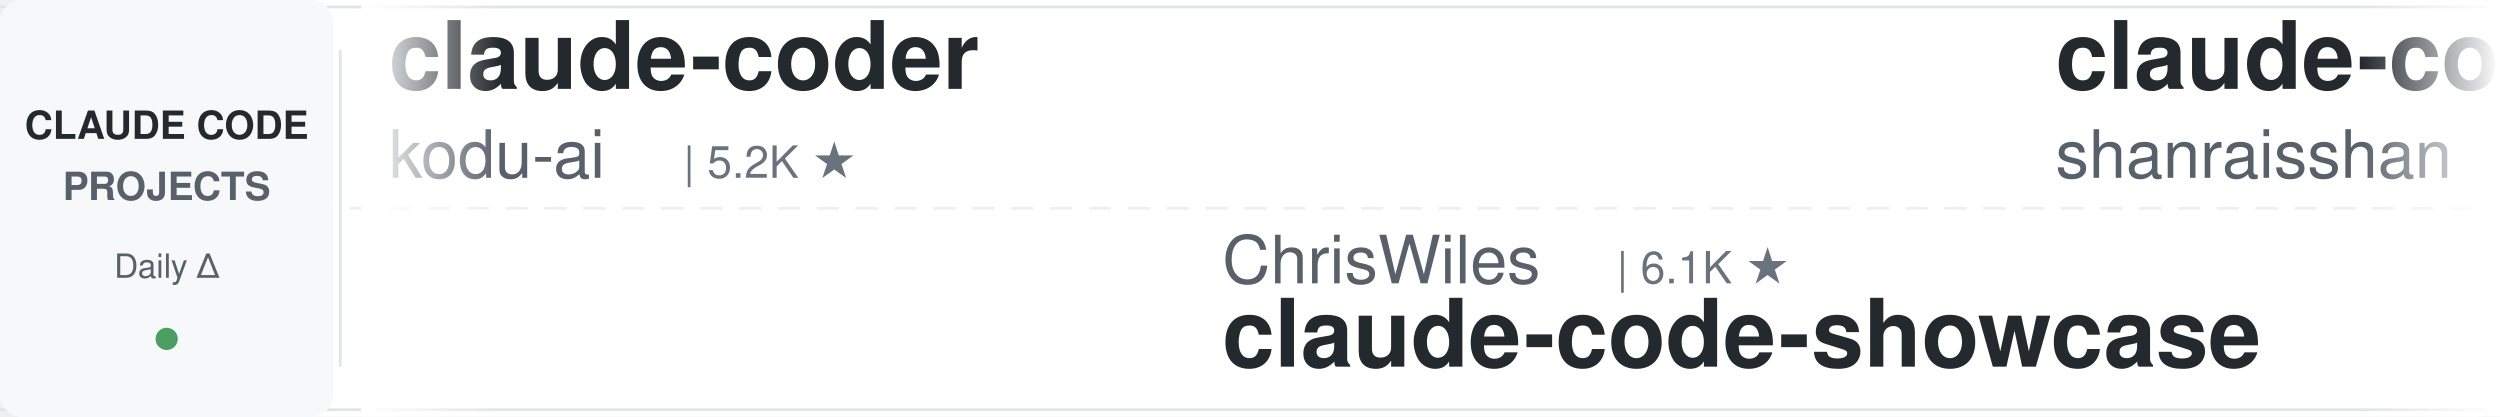
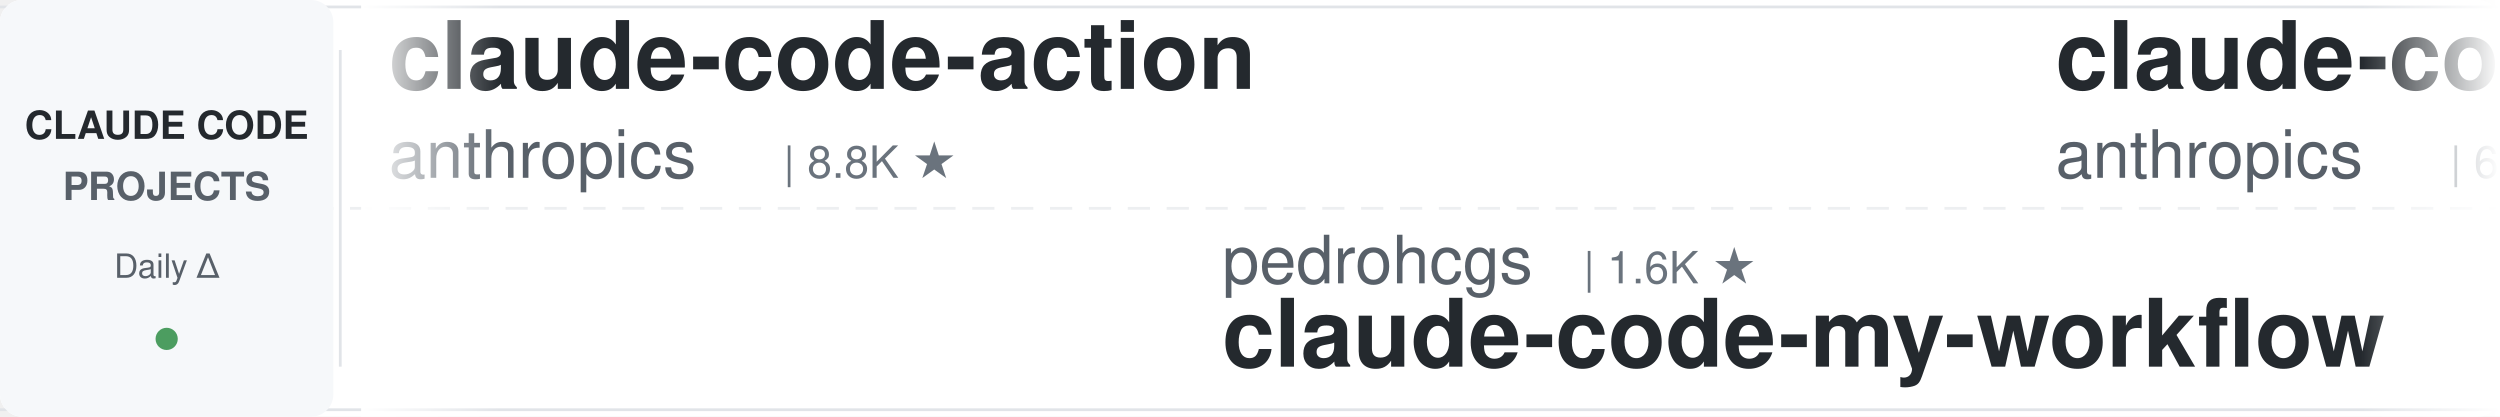
<svg xmlns="http://www.w3.org/2000/svg" width="900" height="150">
  <defs>
    <linearGradient id="leftFade" x1="0%" y1="0%" x2="100%" y2="0%">
      <stop offset="0%" style="stop-color:#ffffff;stop-opacity:1" />
      <stop offset="100%" style="stop-color:#ffffff;stop-opacity:0" />
    </linearGradient>
    <linearGradient id="rightFade" x1="0%" y1="0%" x2="100%" y2="0%">
      <stop offset="0%" style="stop-color:#ffffff;stop-opacity:0" />
      <stop offset="100%" style="stop-color:#ffffff;stop-opacity:1" />
    </linearGradient>
  </defs>
  <rect width="900" height="150" fill="#ffffff" rx="8" />
  <rect x="0" y="2" width="900" height="1" fill="#e1e4e8" />
  <rect x="0" y="147" width="900" height="1" fill="#e1e4e8" />
  <line x1="0" y1="75" x2="900" y2="75" stroke="#e1e4e8" stroke-width="1" stroke-dasharray="8 6" opacity="0.6" />
  <rect x="0" y="0" width="120" height="150" fill="#f6f8fa" rx="8" />
  <text x="60" y="50" font-family="-apple-system, BlinkMacSystemFont, 'Segoe UI', Helvetica, Arial, sans-serif" font-size="14" font-weight="600" fill="#24292e" text-anchor="middle">CLAUDE CODE</text>
  <text x="60" y="72" font-family="-apple-system, BlinkMacSystemFont, 'Segoe UI', Helvetica, Arial, sans-serif" font-size="14" font-weight="600" fill="#586069" text-anchor="middle">PROJECTS</text>
  <text x="60" y="100" font-family="-apple-system, BlinkMacSystemFont, 'Segoe UI', Helvetica, Arial, sans-serif" font-size="12" font-weight="500" fill="#586069" text-anchor="middle">Daily Δ</text>
  <circle cx="60" cy="122" r="4" fill="#22863a" opacity="0.8" />
  <rect x="122" y="18" width="1" height="114" fill="#e1e4e8" />
  <clipPath id="tickerClip">
    <rect x="130" y="0" width="770" height="150" />
  </clipPath>
  <g clip-path="url(#tickerClip)">
    <g id="tickerItems">
      <animateTransform attributeName="transform" attributeType="XML" type="translate" from="0 0" to="-3000 0" dur="54s" repeatCount="indefinite" />
      <g transform="translate(0, 0)">
-         <text x="140" y="32" font-family="-apple-system, BlinkMacSystemFont, 'Segoe UI', Helvetica, Arial, sans-serif" font-size="34" font-weight="600" fill="#24292e">claude-coder</text>
-         <text x="140" y="64" font-family="-apple-system, BlinkMacSystemFont, 'Segoe UI', Helvetica, Arial, sans-serif" font-size="24" font-weight="400" fill="#586069">kodu-ai</text>
-         <text x="246" y="64" font-family="-apple-system, BlinkMacSystemFont, 'Segoe UI', Helvetica, Arial, sans-serif" font-size="16" font-weight="500" fill="#6a737d">| 5.2K ★</text>
+         <text x="140" y="32" font-family="-apple-system, BlinkMacSystemFont, 'Segoe UI', Helvetica, Arial, sans-serif" font-size="34" font-weight="600" fill="#24292e">claude-code-action</text>
+         <text x="140" y="64" font-family="-apple-system, BlinkMacSystemFont, 'Segoe UI', Helvetica, Arial, sans-serif" font-size="24" font-weight="400" fill="#586069">anthropics</text>
+         <text x="282" y="64" font-family="-apple-system, BlinkMacSystemFont, 'Segoe UI', Helvetica, Arial, sans-serif" font-size="16" font-weight="500" fill="#6a737d">| 8.8K ★</text>
      </g>
      <g transform="translate(300, 0)">
-         <text x="140" y="102" font-family="-apple-system, BlinkMacSystemFont, 'Segoe UI', Helvetica, Arial, sans-serif" font-size="24" font-weight="400" fill="#586069">ChrisWiles</text>
-         <text x="282" y="102" font-family="-apple-system, BlinkMacSystemFont, 'Segoe UI', Helvetica, Arial, sans-serif" font-size="16" font-weight="500" fill="#6a737d">| 6.1K ★</text>
-         <text x="140" y="132" font-family="-apple-system, BlinkMacSystemFont, 'Segoe UI', Helvetica, Arial, sans-serif" font-size="34" font-weight="600" fill="#24292e">claude-code-showcase</text>
+         <text x="140" y="102" font-family="-apple-system, BlinkMacSystemFont, 'Segoe UI', Helvetica, Arial, sans-serif" font-size="24" font-weight="400" fill="#586069">pedrohcgs</text>
+         <text x="270" y="102" font-family="-apple-system, BlinkMacSystemFont, 'Segoe UI', Helvetica, Arial, sans-serif" font-size="16" font-weight="500" fill="#6a737d">| 1.6K ★</text>
+         <text x="140" y="132" font-family="-apple-system, BlinkMacSystemFont, 'Segoe UI', Helvetica, Arial, sans-serif" font-size="34" font-weight="600" fill="#24292e">claude-code-my-workflow</text>
      </g>
      <g transform="translate(600, 0)">
-         <text x="140" y="32" font-family="-apple-system, BlinkMacSystemFont, 'Segoe UI', Helvetica, Arial, sans-serif" font-size="34" font-weight="600" fill="#24292e">claude-code-best-practic...</text>
-         <text x="140" y="64" font-family="-apple-system, BlinkMacSystemFont, 'Segoe UI', Helvetica, Arial, sans-serif" font-size="24" font-weight="400" fill="#586069">shanraisshan</text>
-         <text x="306" y="64" font-family="-apple-system, BlinkMacSystemFont, 'Segoe UI', Helvetica, Arial, sans-serif" font-size="16" font-weight="500" fill="#6a737d">| 65.8K ★</text>
+         <text x="140" y="32" font-family="-apple-system, BlinkMacSystemFont, 'Segoe UI', Helvetica, Arial, sans-serif" font-size="34" font-weight="600" fill="#24292e">claude-code-security-rev...</text>
+         <text x="140" y="64" font-family="-apple-system, BlinkMacSystemFont, 'Segoe UI', Helvetica, Arial, sans-serif" font-size="24" font-weight="400" fill="#586069">anthropics</text>
+         <text x="282" y="64" font-family="-apple-system, BlinkMacSystemFont, 'Segoe UI', Helvetica, Arial, sans-serif" font-size="16" font-weight="500" fill="#6a737d">| 6.2K ★</text>
      </g>
      <g transform="translate(900, 0)">
-         <text x="140" y="102" font-family="-apple-system, BlinkMacSystemFont, 'Segoe UI', Helvetica, Arial, sans-serif" font-size="24" font-weight="400" fill="#586069">Pimzino</text>
-         <text x="246" y="102" font-family="-apple-system, BlinkMacSystemFont, 'Segoe UI', Helvetica, Arial, sans-serif" font-size="16" font-weight="500" fill="#6a737d">| 3.9K ★</text>
-         <text x="140" y="132" font-family="-apple-system, BlinkMacSystemFont, 'Segoe UI', Helvetica, Arial, sans-serif" font-size="34" font-weight="600" fill="#24292e">claude-code-spec-workflo...</text>
+         <text x="140" y="102" font-family="-apple-system, BlinkMacSystemFont, 'Segoe UI', Helvetica, Arial, sans-serif" font-size="24" font-weight="400" fill="#586069">https-deeplearning-ai</text>
+         <text x="414" y="102" font-family="-apple-system, BlinkMacSystemFont, 'Segoe UI', Helvetica, Arial, sans-serif" font-size="16" font-weight="500" fill="#6a737d">| 547 ★</text>
+         <text x="140" y="132" font-family="-apple-system, BlinkMacSystemFont, 'Segoe UI', Helvetica, Arial, sans-serif" font-size="34" font-weight="600" fill="#24292e">sc-claude-code-files</text>
      </g>
      <g transform="translate(1200, 0)">
-         <text x="140" y="32" font-family="-apple-system, BlinkMacSystemFont, 'Segoe UI', Helvetica, Arial, sans-serif" font-size="34" font-weight="600" fill="#24292e">claude-code-engineering</text>
-         <text x="140" y="64" font-family="-apple-system, BlinkMacSystemFont, 'Segoe UI', Helvetica, Arial, sans-serif" font-size="24" font-weight="400" fill="#586069">huangjia2019</text>
-         <text x="306" y="64" font-family="-apple-system, BlinkMacSystemFont, 'Segoe UI', Helvetica, Arial, sans-serif" font-size="16" font-weight="500" fill="#6a737d">| 1.1K ★</text>
+         <text x="140" y="32" font-family="-apple-system, BlinkMacSystemFont, 'Segoe UI', Helvetica, Arial, sans-serif" font-size="34" font-weight="600" fill="#24292e">claude-code-workflows</text>
+         <text x="140" y="64" font-family="-apple-system, BlinkMacSystemFont, 'Segoe UI', Helvetica, Arial, sans-serif" font-size="24" font-weight="400" fill="#586069">OneRedOak</text>
+         <text x="270" y="64" font-family="-apple-system, BlinkMacSystemFont, 'Segoe UI', Helvetica, Arial, sans-serif" font-size="16" font-weight="500" fill="#6a737d">| 3.9K ★</text>
      </g>
      <g transform="translate(1500, 0)">
-         <text x="140" y="102" font-family="-apple-system, BlinkMacSystemFont, 'Segoe UI', Helvetica, Arial, sans-serif" font-size="24" font-weight="400" fill="#586069">lintsinghua</text>
-         <text x="294" y="102" font-family="-apple-system, BlinkMacSystemFont, 'Segoe UI', Helvetica, Arial, sans-serif" font-size="16" font-weight="500" fill="#6a737d">| 4.2K ★</text>
-         <text x="140" y="132" font-family="-apple-system, BlinkMacSystemFont, 'Segoe UI', Helvetica, Arial, sans-serif" font-size="34" font-weight="600" fill="#24292e">claude-code-book</text>
+         <text x="140" y="102" font-family="-apple-system, BlinkMacSystemFont, 'Segoe UI', Helvetica, Arial, sans-serif" font-size="24" font-weight="400" fill="#586069">multica-ai</text>
+         <text x="282" y="102" font-family="-apple-system, BlinkMacSystemFont, 'Segoe UI', Helvetica, Arial, sans-serif" font-size="16" font-weight="500" fill="#6a737d">| 211.9K ★</text>
+         <text x="140" y="132" font-family="-apple-system, BlinkMacSystemFont, 'Segoe UI', Helvetica, Arial, sans-serif" font-size="34" font-weight="600" fill="#24292e">andrej-karpathy-skills</text>
      </g>
      <g transform="translate(1800, 0)">
-         <text x="140" y="32" font-family="-apple-system, BlinkMacSystemFont, 'Segoe UI', Helvetica, Arial, sans-serif" font-size="34" font-weight="600" fill="#24292e">claude-code-my-workflow</text>
-         <text x="140" y="64" font-family="-apple-system, BlinkMacSystemFont, 'Segoe UI', Helvetica, Arial, sans-serif" font-size="24" font-weight="400" fill="#586069">pedrohcgs</text>
-         <text x="270" y="64" font-family="-apple-system, BlinkMacSystemFont, 'Segoe UI', Helvetica, Arial, sans-serif" font-size="16" font-weight="500" fill="#6a737d">| 1.6K ★</text>
+         <text x="140" y="32" font-family="-apple-system, BlinkMacSystemFont, 'Segoe UI', Helvetica, Arial, sans-serif" font-size="34" font-weight="600" fill="#24292e">awesome-claude-code-suba...</text>
+         <text x="140" y="64" font-family="-apple-system, BlinkMacSystemFont, 'Segoe UI', Helvetica, Arial, sans-serif" font-size="24" font-weight="400" fill="#586069">VoltAgent</text>
+         <text x="270" y="64" font-family="-apple-system, BlinkMacSystemFont, 'Segoe UI', Helvetica, Arial, sans-serif" font-size="16" font-weight="500" fill="#6a737d">| 25.0K ★</text>
      </g>
      <g transform="translate(2100, 0)">
-         <text x="140" y="102" font-family="-apple-system, BlinkMacSystemFont, 'Segoe UI', Helvetica, Arial, sans-serif" font-size="24" font-weight="400" fill="#586069">lorryjovens-hub</text>
-         <text x="342" y="102" font-family="-apple-system, BlinkMacSystemFont, 'Segoe UI', Helvetica, Arial, sans-serif" font-size="16" font-weight="500" fill="#6a737d">| 1.7K ★</text>
-         <text x="140" y="132" font-family="-apple-system, BlinkMacSystemFont, 'Segoe UI', Helvetica, Arial, sans-serif" font-size="34" font-weight="600" fill="#24292e">claude-code-rust</text>
+         <text x="140" y="102" font-family="-apple-system, BlinkMacSystemFont, 'Segoe UI', Helvetica, Arial, sans-serif" font-size="24" font-weight="400" fill="#586069">diet103</text>
+         <text x="246" y="102" font-family="-apple-system, BlinkMacSystemFont, 'Segoe UI', Helvetica, Arial, sans-serif" font-size="16" font-weight="500" fill="#6a737d">| 10.0K ★</text>
+         <text x="140" y="132" font-family="-apple-system, BlinkMacSystemFont, 'Segoe UI', Helvetica, Arial, sans-serif" font-size="34" font-weight="600" fill="#24292e">claude-code-infrastructu...</text>
      </g>
      <g transform="translate(2400, 0)">
-         <text x="140" y="32" font-family="-apple-system, BlinkMacSystemFont, 'Segoe UI', Helvetica, Arial, sans-serif" font-size="34" font-weight="600" fill="#24292e">claude-code-system-promp...</text>
-         <text x="140" y="64" font-family="-apple-system, BlinkMacSystemFont, 'Segoe UI', Helvetica, Arial, sans-serif" font-size="24" font-weight="400" fill="#586069">Piebald-AI</text>
-         <text x="282" y="64" font-family="-apple-system, BlinkMacSystemFont, 'Segoe UI', Helvetica, Arial, sans-serif" font-size="16" font-weight="500" fill="#6a737d">| 12.6K ★</text>
+         <text x="140" y="32" font-family="-apple-system, BlinkMacSystemFont, 'Segoe UI', Helvetica, Arial, sans-serif" font-size="34" font-weight="600" fill="#24292e">claude-code-rust</text>
+         <text x="140" y="64" font-family="-apple-system, BlinkMacSystemFont, 'Segoe UI', Helvetica, Arial, sans-serif" font-size="24" font-weight="400" fill="#586069">lorryjovens-hub</text>
+         <text x="342" y="64" font-family="-apple-system, BlinkMacSystemFont, 'Segoe UI', Helvetica, Arial, sans-serif" font-size="16" font-weight="500" fill="#6a737d">| 1.7K ★</text>
      </g>
      <g transform="translate(2700, 0)">
-         <text x="140" y="102" font-family="-apple-system, BlinkMacSystemFont, 'Segoe UI', Helvetica, Arial, sans-serif" font-size="24" font-weight="400" fill="#586069">andrew-kramer-inno</text>
-         <text x="378" y="102" font-family="-apple-system, BlinkMacSystemFont, 'Segoe UI', Helvetica, Arial, sans-serif" font-size="16" font-weight="500" fill="#6a737d">| 596 ★</text>
-         <text x="140" y="132" font-family="-apple-system, BlinkMacSystemFont, 'Segoe UI', Helvetica, Arial, sans-serif" font-size="34" font-weight="600" fill="#24292e">claude-code-source-build</text>
+         <text x="140" y="102" font-family="-apple-system, BlinkMacSystemFont, 'Segoe UI', Helvetica, Arial, sans-serif" font-size="24" font-weight="400" fill="#586069">Yeachan-Heo</text>
+         <text x="294" y="102" font-family="-apple-system, BlinkMacSystemFont, 'Segoe UI', Helvetica, Arial, sans-serif" font-size="16" font-weight="500" fill="#6a737d">| 39.1K ★</text>
+         <text x="140" y="132" font-family="-apple-system, BlinkMacSystemFont, 'Segoe UI', Helvetica, Arial, sans-serif" font-size="34" font-weight="600" fill="#24292e">oh-my-claudecode</text>
      </g>
      <g transform="translate(3000, 0)">
-         <text x="140" y="32" font-family="-apple-system, BlinkMacSystemFont, 'Segoe UI', Helvetica, Arial, sans-serif" font-size="34" font-weight="600" fill="#24292e">claude-coder</text>
-         <text x="140" y="64" font-family="-apple-system, BlinkMacSystemFont, 'Segoe UI', Helvetica, Arial, sans-serif" font-size="24" font-weight="400" fill="#586069">kodu-ai</text>
-         <text x="246" y="64" font-family="-apple-system, BlinkMacSystemFont, 'Segoe UI', Helvetica, Arial, sans-serif" font-size="16" font-weight="500" fill="#6a737d">| 5.2K ★</text>
+         <text x="140" y="32" font-family="-apple-system, BlinkMacSystemFont, 'Segoe UI', Helvetica, Arial, sans-serif" font-size="34" font-weight="600" fill="#24292e">claude-code-action</text>
+         <text x="140" y="64" font-family="-apple-system, BlinkMacSystemFont, 'Segoe UI', Helvetica, Arial, sans-serif" font-size="24" font-weight="400" fill="#586069">anthropics</text>
+         <text x="282" y="64" font-family="-apple-system, BlinkMacSystemFont, 'Segoe UI', Helvetica, Arial, sans-serif" font-size="16" font-weight="500" fill="#6a737d">| 8.8K ★</text>
      </g>
      <g transform="translate(3300, 0)">
-         <text x="140" y="102" font-family="-apple-system, BlinkMacSystemFont, 'Segoe UI', Helvetica, Arial, sans-serif" font-size="24" font-weight="400" fill="#586069">ChrisWiles</text>
-         <text x="282" y="102" font-family="-apple-system, BlinkMacSystemFont, 'Segoe UI', Helvetica, Arial, sans-serif" font-size="16" font-weight="500" fill="#6a737d">| 6.1K ★</text>
-         <text x="140" y="132" font-family="-apple-system, BlinkMacSystemFont, 'Segoe UI', Helvetica, Arial, sans-serif" font-size="34" font-weight="600" fill="#24292e">claude-code-showcase</text>
+         <text x="140" y="102" font-family="-apple-system, BlinkMacSystemFont, 'Segoe UI', Helvetica, Arial, sans-serif" font-size="24" font-weight="400" fill="#586069">pedrohcgs</text>
+         <text x="270" y="102" font-family="-apple-system, BlinkMacSystemFont, 'Segoe UI', Helvetica, Arial, sans-serif" font-size="16" font-weight="500" fill="#6a737d">| 1.6K ★</text>
+         <text x="140" y="132" font-family="-apple-system, BlinkMacSystemFont, 'Segoe UI', Helvetica, Arial, sans-serif" font-size="34" font-weight="600" fill="#24292e">claude-code-my-workflow</text>
      </g>
      <g transform="translate(3600, 0)">
-         <text x="140" y="32" font-family="-apple-system, BlinkMacSystemFont, 'Segoe UI', Helvetica, Arial, sans-serif" font-size="34" font-weight="600" fill="#24292e">claude-code-best-practic...</text>
-         <text x="140" y="64" font-family="-apple-system, BlinkMacSystemFont, 'Segoe UI', Helvetica, Arial, sans-serif" font-size="24" font-weight="400" fill="#586069">shanraisshan</text>
-         <text x="306" y="64" font-family="-apple-system, BlinkMacSystemFont, 'Segoe UI', Helvetica, Arial, sans-serif" font-size="16" font-weight="500" fill="#6a737d">| 65.8K ★</text>
+         <text x="140" y="32" font-family="-apple-system, BlinkMacSystemFont, 'Segoe UI', Helvetica, Arial, sans-serif" font-size="34" font-weight="600" fill="#24292e">claude-code-security-rev...</text>
+         <text x="140" y="64" font-family="-apple-system, BlinkMacSystemFont, 'Segoe UI', Helvetica, Arial, sans-serif" font-size="24" font-weight="400" fill="#586069">anthropics</text>
+         <text x="282" y="64" font-family="-apple-system, BlinkMacSystemFont, 'Segoe UI', Helvetica, Arial, sans-serif" font-size="16" font-weight="500" fill="#6a737d">| 6.2K ★</text>
      </g>
      <g transform="translate(3900, 0)">
-         <text x="140" y="102" font-family="-apple-system, BlinkMacSystemFont, 'Segoe UI', Helvetica, Arial, sans-serif" font-size="24" font-weight="400" fill="#586069">Pimzino</text>
-         <text x="246" y="102" font-family="-apple-system, BlinkMacSystemFont, 'Segoe UI', Helvetica, Arial, sans-serif" font-size="16" font-weight="500" fill="#6a737d">| 3.9K ★</text>
-         <text x="140" y="132" font-family="-apple-system, BlinkMacSystemFont, 'Segoe UI', Helvetica, Arial, sans-serif" font-size="34" font-weight="600" fill="#24292e">claude-code-spec-workflo...</text>
+         <text x="140" y="102" font-family="-apple-system, BlinkMacSystemFont, 'Segoe UI', Helvetica, Arial, sans-serif" font-size="24" font-weight="400" fill="#586069">https-deeplearning-ai</text>
+         <text x="414" y="102" font-family="-apple-system, BlinkMacSystemFont, 'Segoe UI', Helvetica, Arial, sans-serif" font-size="16" font-weight="500" fill="#6a737d">| 547 ★</text>
+         <text x="140" y="132" font-family="-apple-system, BlinkMacSystemFont, 'Segoe UI', Helvetica, Arial, sans-serif" font-size="34" font-weight="600" fill="#24292e">sc-claude-code-files</text>
      </g>
    </g>
  </g>
  <rect x="130" y="0" width="50" height="150" fill="url(#leftFade)" />
  <rect x="850" y="0" width="50" height="150" fill="url(#rightFade)" />
</svg>
